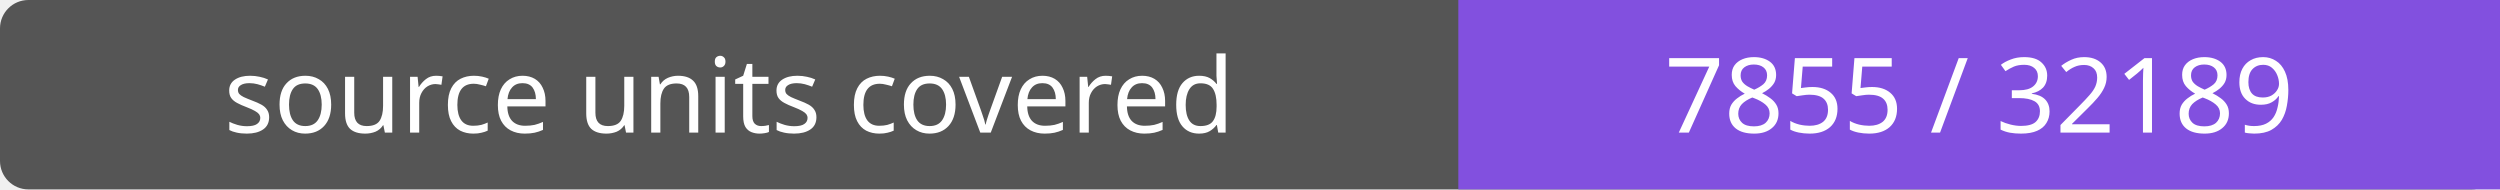
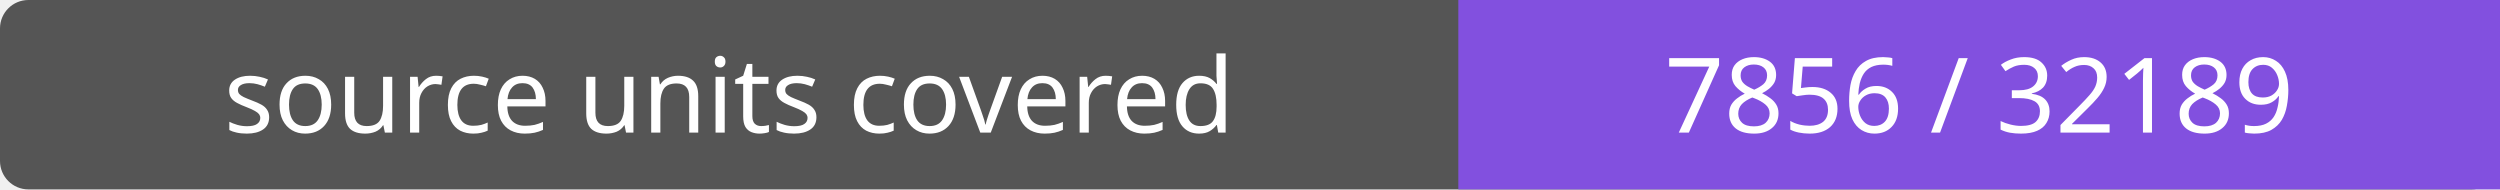
- <svg xmlns="http://www.w3.org/2000/svg" width="264" height="20" role="img" aria-label="source units covered: 7855 / 32189">
+ <svg xmlns="http://www.w3.org/2000/svg" width="264" height="20" role="img" aria-label="source units covered: 7856 / 32189">
  <rect width="264" height="20" rx="3" fill="#555" />
  <path fill="#8250df" d="M154 0h110v20H154z" />
  <g fill="#fff" text-anchor="middle" font-family="Verdana,sans-serif" font-size="11">
    <text x="77.0" y="14">source units covered</text>
-     <text x="209.0" y="14">7855 / 32189</text>
+     <text x="209.0" y="14">7856 / 32189</text>
  </g>
</svg>
